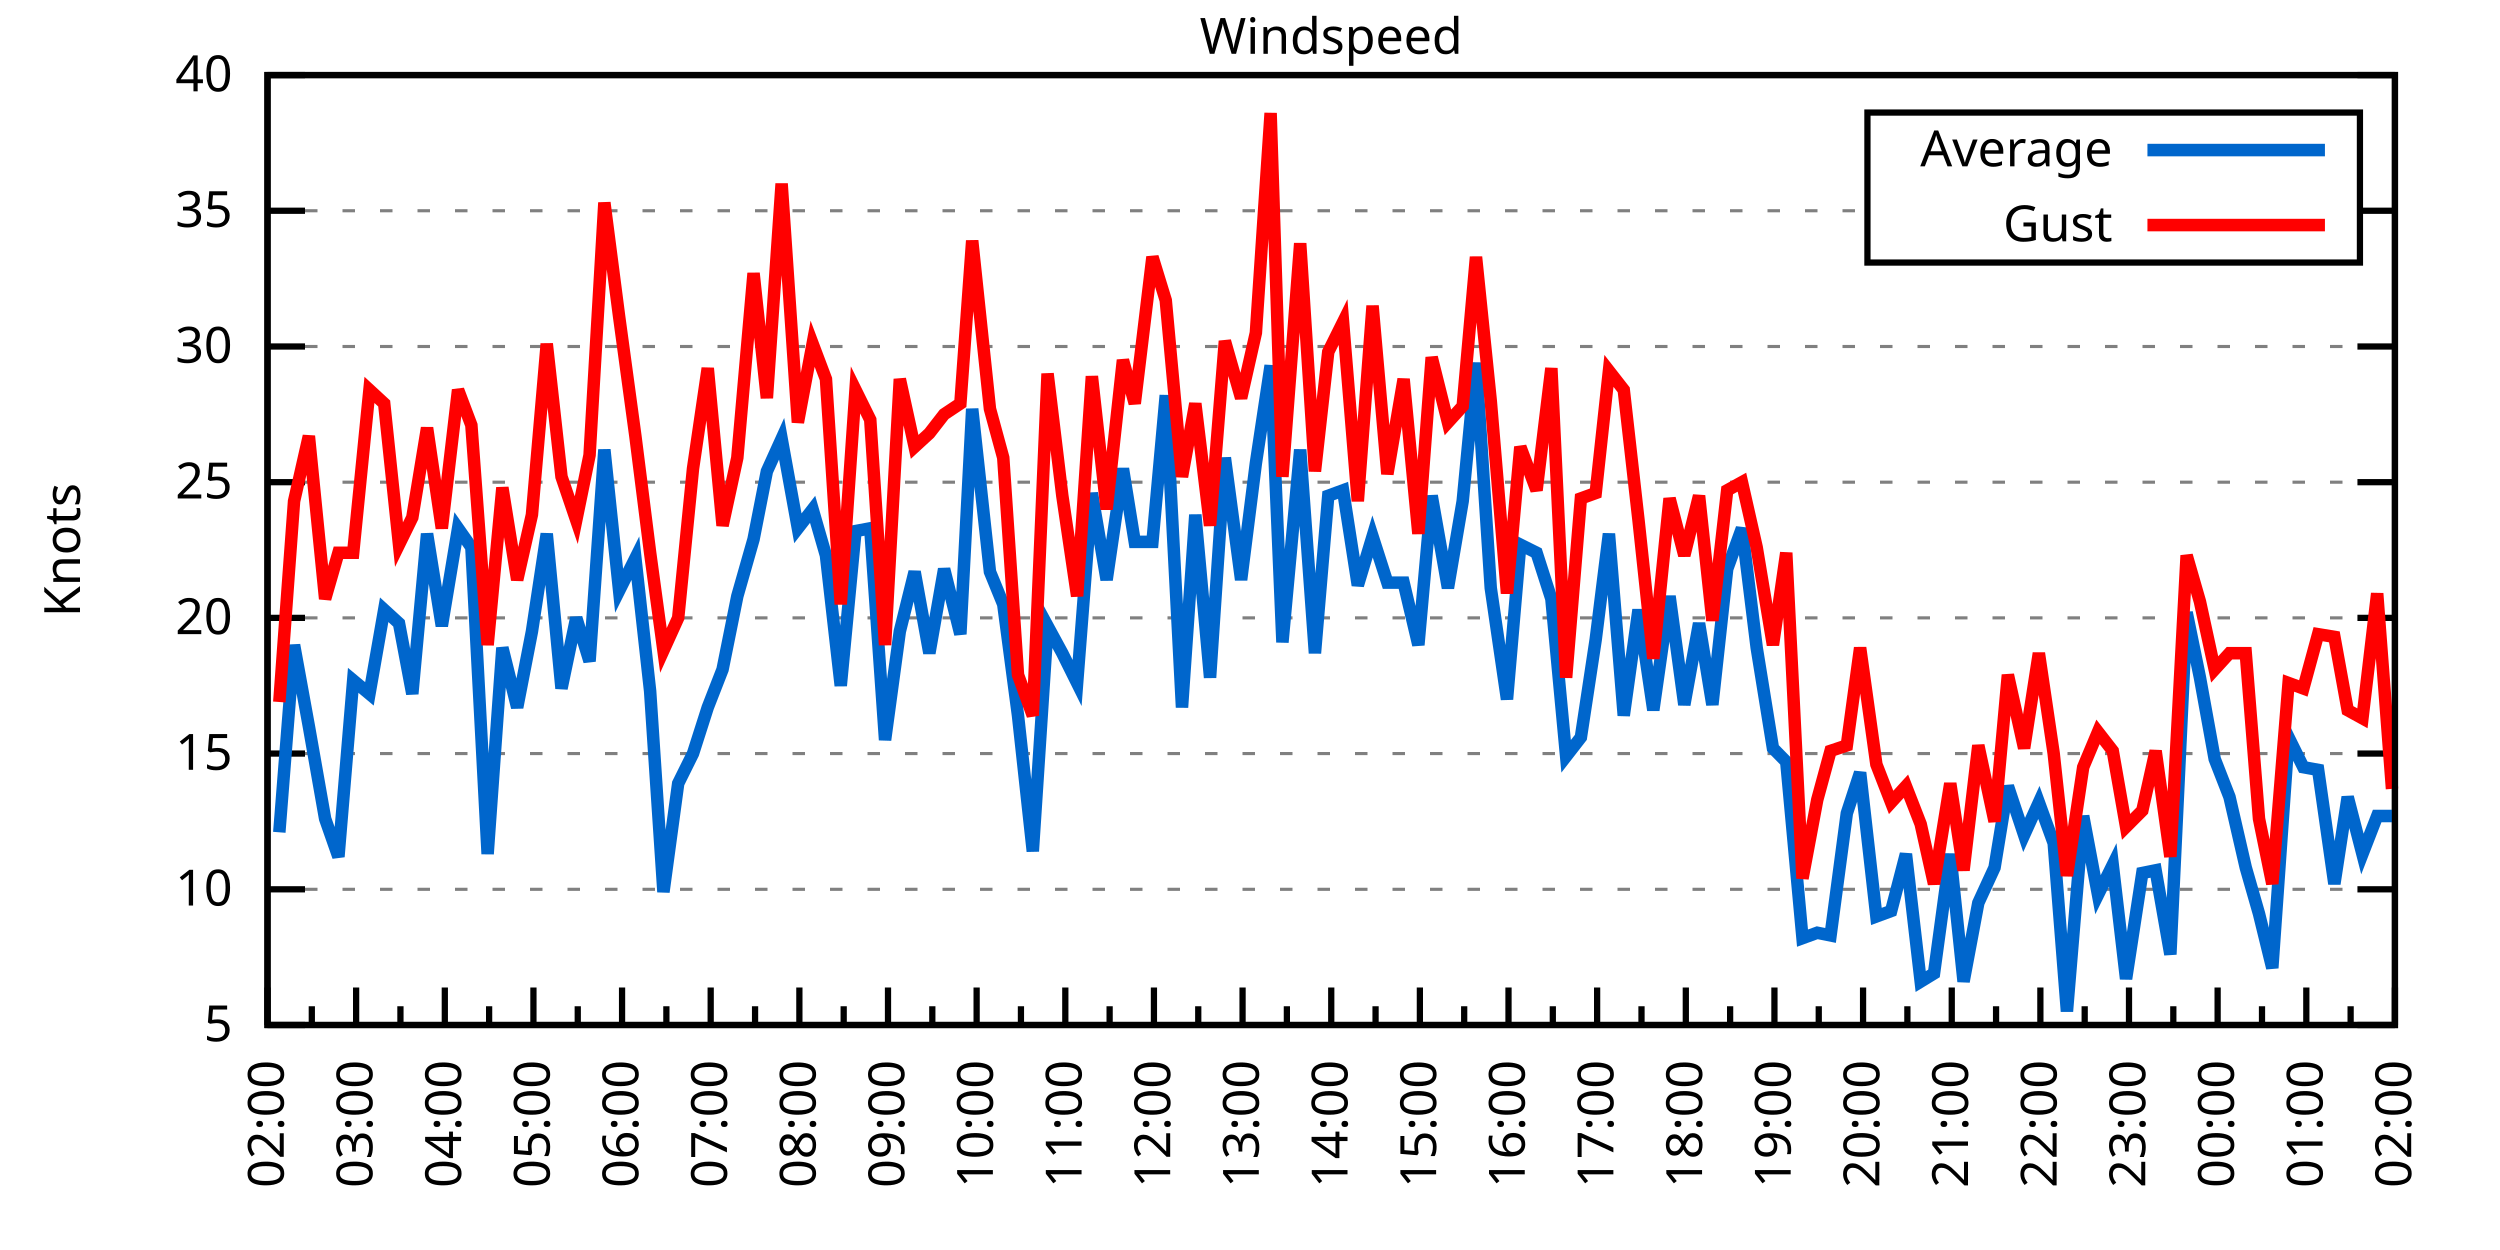
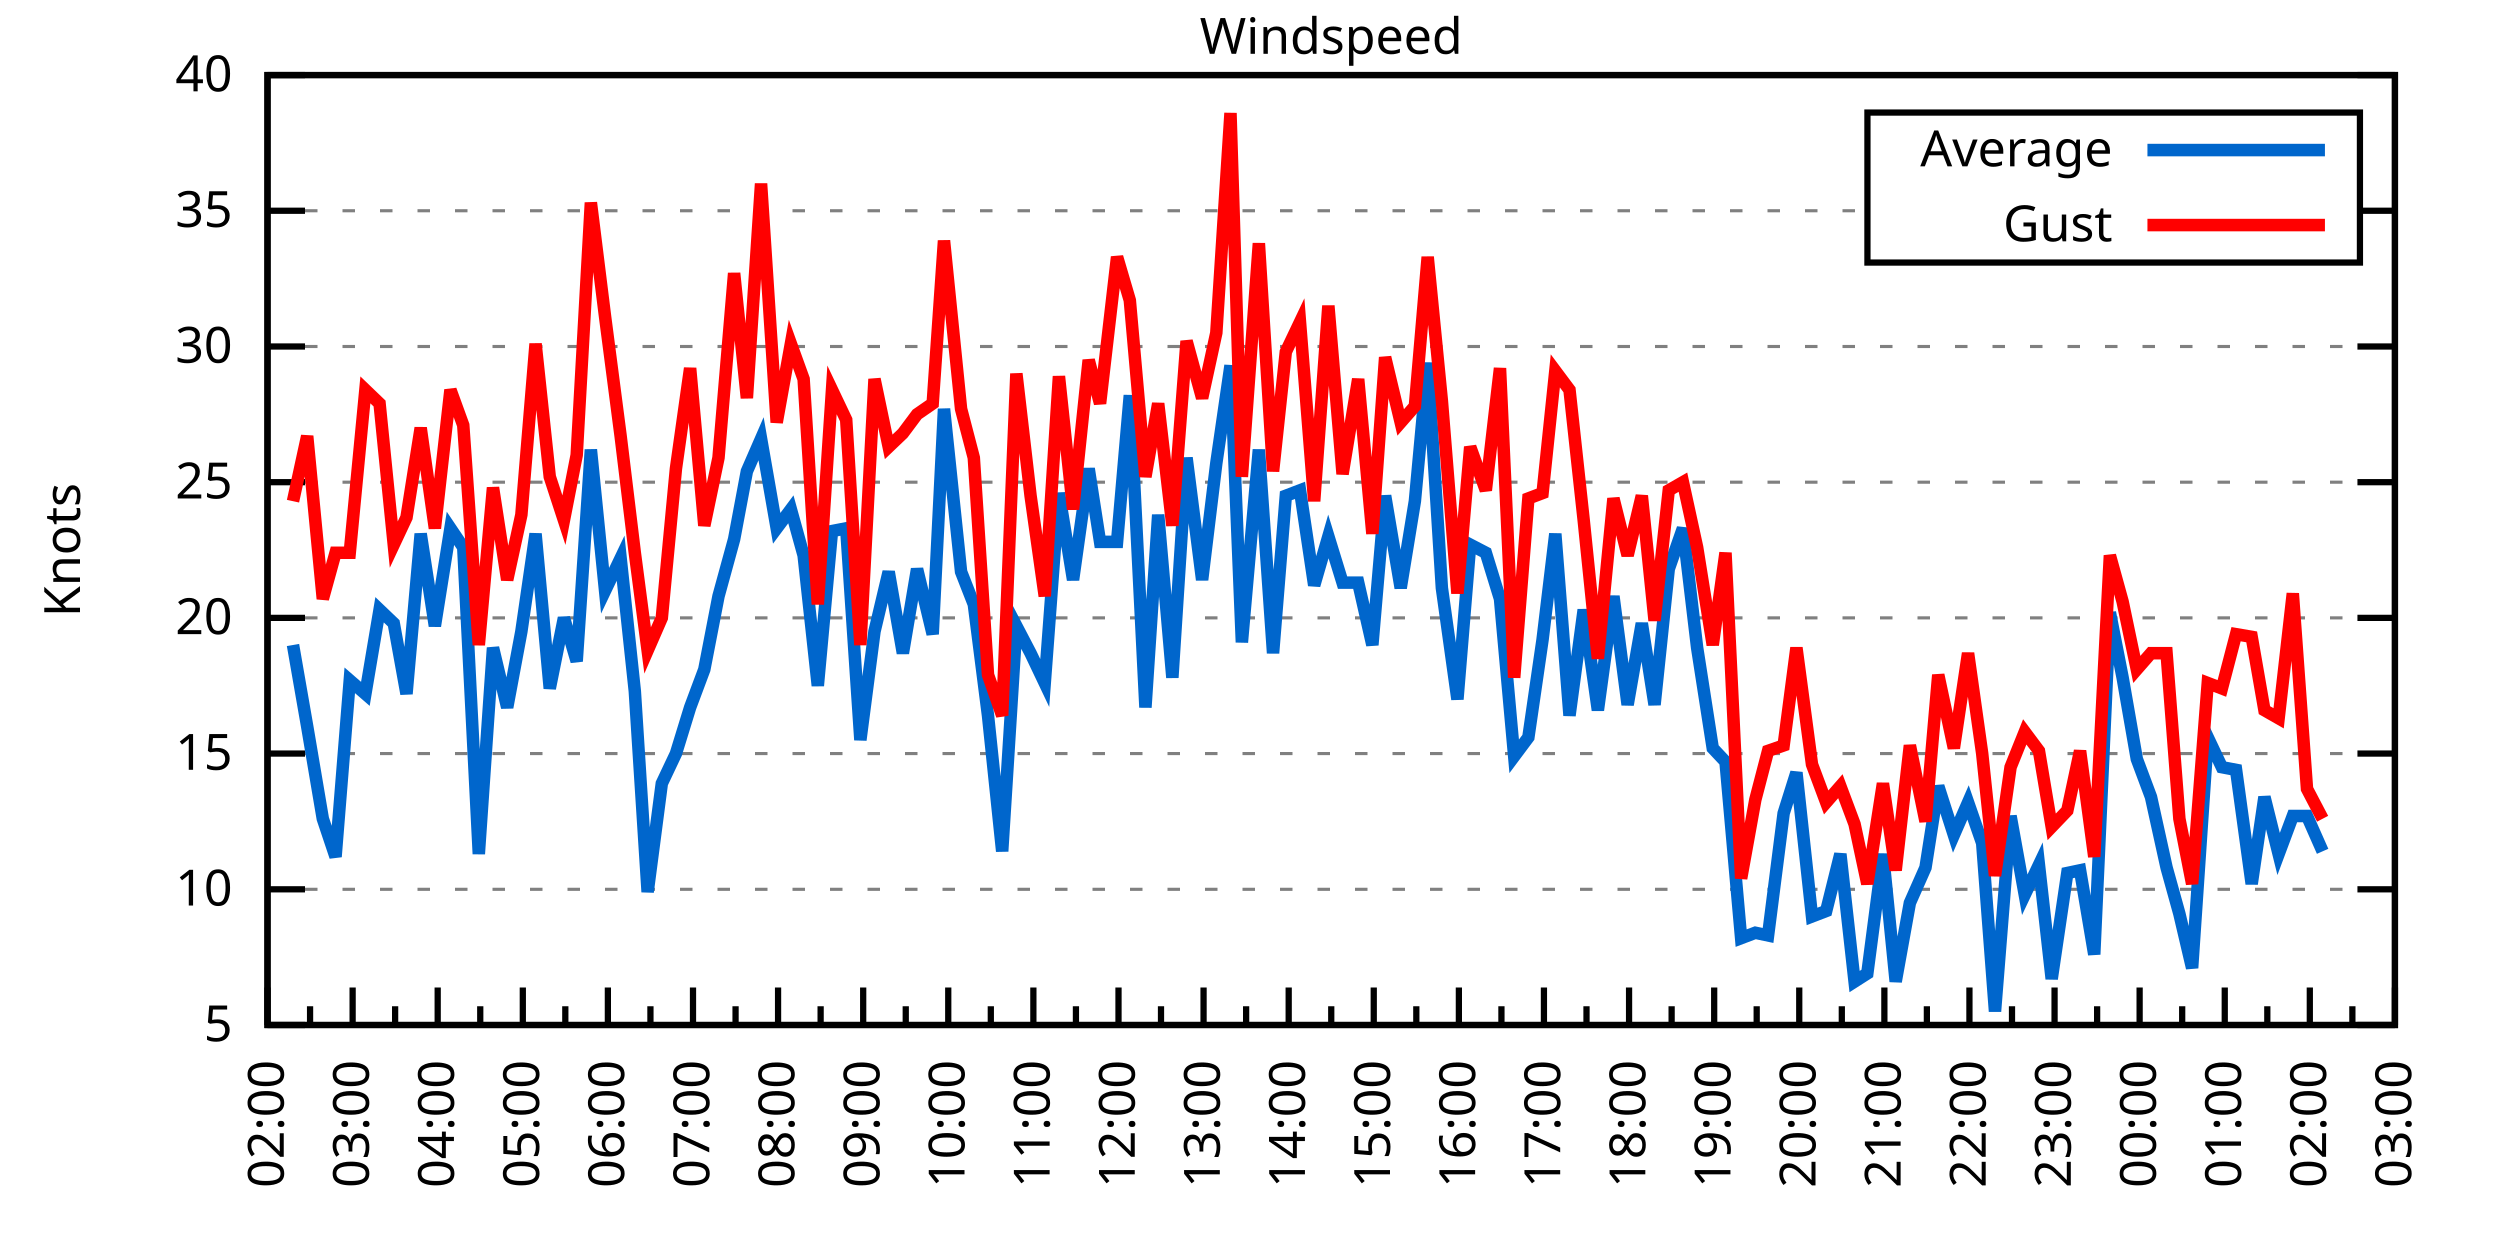
<svg xmlns="http://www.w3.org/2000/svg" xmlns:xlink="http://www.w3.org/1999/xlink" width="400" height="200" viewBox="0 0 400 200">
  <g id="gnuplot_canvas">
    <rect x="0" y="0" width="400" height="200" fill="none" />
    <defs>
      <circle id="gpDot" r="0.5" stroke-width="0.5" stroke="currentColor" />
      <path id="gpPt0" stroke-width="0.333" stroke="currentColor" d="M-1,0 h2 M0,-1 v2" />
      <path id="gpPt1" stroke-width="0.333" stroke="currentColor" d="M-1,-1 L1,1 M1,-1 L-1,1" />
      <path id="gpPt2" stroke-width="0.333" stroke="currentColor" d="M-1,0 L1,0 M0,-1 L0,1 M-1,-1 L1,1 M-1,1 L1,-1" />
      <rect id="gpPt3" stroke-width="0.333" stroke="currentColor" x="-1" y="-1" width="2" height="2" />
      <rect id="gpPt4" stroke-width="0.333" stroke="currentColor" fill="currentColor" x="-1" y="-1" width="2" height="2" />
      <circle id="gpPt5" stroke-width="0.333" stroke="currentColor" cx="0" cy="0" r="1" />
      <use xlink:href="#gpPt5" id="gpPt6" fill="currentColor" stroke="none" />
      <path id="gpPt7" stroke-width="0.333" stroke="currentColor" d="M0,-1.33 L-1.33,0.67 L1.33,0.67 z" />
      <use xlink:href="#gpPt7" id="gpPt8" fill="currentColor" stroke="none" />
      <use xlink:href="#gpPt7" id="gpPt9" stroke="currentColor" transform="rotate(180)" />
      <use xlink:href="#gpPt9" id="gpPt10" fill="currentColor" stroke="none" />
      <use xlink:href="#gpPt3" id="gpPt11" stroke="currentColor" transform="rotate(45)" />
      <use xlink:href="#gpPt11" id="gpPt12" fill="currentColor" stroke="none" />
      <path id="gpPt13" stroke-width="0.333" stroke="currentColor" d="M0,1.330 L1.265,0.411 L0.782,-1.067 L-0.782,-1.076 L-1.265,0.411 z" />
      <use xlink:href="#gpPt13" id="gpPt14" fill="currentColor" stroke="none" />
      <filter id="textbox" filterUnits="objectBoundingBox" x="0" y="0" height="1" width="1">
        <feFlood flood-color="white" flood-opacity="1" result="bgnd" />
        <feComposite in="SourceGraphic" in2="bgnd" operator="atop" />
      </filter>
      <filter id="greybox" filterUnits="objectBoundingBox" x="0" y="0" height="1" width="1">
        <feFlood flood-color="lightgrey" flood-opacity="1" result="grey" />
        <feComposite in="SourceGraphic" in2="grey" operator="atop" />
      </filter>
    </defs>
    <g fill="none" color="white" stroke="currentColor" stroke-width="1.00" stroke-linecap="butt" stroke-linejoin="miter">
</g>
    <g fill="none" color="black" stroke="currentColor" stroke-width="1.00" stroke-linecap="butt" stroke-linejoin="miter">
      <g stroke="none" shape-rendering="crispEdges">
        <polygon fill="rgb(255, 255, 255)" points="42.80,164.00 383.18,164.00 383.18,12.02 42.80,12.02 " />
      </g>
    </g>
    <g fill="none" color="black" stroke="currentColor" stroke-width="1.00" stroke-linecap="butt" stroke-linejoin="miter">
</g>
    <g fill="none" color="black" stroke="black" stroke-width="0.50" stroke-linecap="butt" stroke-linejoin="miter">
</g>
    <g fill="none" color="gray" stroke="currentColor" stroke-width="0.50" stroke-linecap="butt" stroke-linejoin="miter">
      <path stroke="gray" stroke-dasharray="2,4" class="gridline" d="M42.80,164.00 L383.19,164.00  " />
    </g>
    <g fill="none" color="gray" stroke="gray" stroke-width="1.00" stroke-linecap="butt" stroke-linejoin="miter">
</g>
    <g fill="none" color="black" stroke="currentColor" stroke-width="1.00" stroke-linecap="butt" stroke-linejoin="miter">
      <path stroke="black" d="M42.80,164.00 L48.80,164.00 M383.19,164.00 L377.19,164.00  " />
      <g transform="translate(37.20,166.60)" stroke="none" fill="black" font-family="Sans" font-size="8.00" text-anchor="end">
        <text>
          <tspan font-family="Sans"> 5</tspan>
        </text>
      </g>
    </g>
    <g fill="none" color="black" stroke="currentColor" stroke-width="1.00" stroke-linecap="butt" stroke-linejoin="miter">
</g>
    <g fill="none" color="black" stroke="black" stroke-width="0.50" stroke-linecap="butt" stroke-linejoin="miter">
</g>
    <g fill="none" color="gray" stroke="currentColor" stroke-width="0.50" stroke-linecap="butt" stroke-linejoin="miter">
      <path stroke="gray" stroke-dasharray="2,4" class="gridline" d="M42.80,142.29 L383.19,142.29  " />
    </g>
    <g fill="none" color="gray" stroke="gray" stroke-width="1.00" stroke-linecap="butt" stroke-linejoin="miter">
</g>
    <g fill="none" color="black" stroke="currentColor" stroke-width="1.00" stroke-linecap="butt" stroke-linejoin="miter">
      <path stroke="black" d="M42.80,142.29 L48.80,142.29 M383.19,142.29 L377.19,142.29  " />
      <g transform="translate(37.20,144.89)" stroke="none" fill="black" font-family="Sans" font-size="8.00" text-anchor="end">
        <text>
          <tspan font-family="Sans"> 10</tspan>
        </text>
      </g>
    </g>
    <g fill="none" color="black" stroke="currentColor" stroke-width="1.00" stroke-linecap="butt" stroke-linejoin="miter">
</g>
    <g fill="none" color="black" stroke="black" stroke-width="0.50" stroke-linecap="butt" stroke-linejoin="miter">
</g>
    <g fill="none" color="gray" stroke="currentColor" stroke-width="0.50" stroke-linecap="butt" stroke-linejoin="miter">
      <path stroke="gray" stroke-dasharray="2,4" class="gridline" d="M42.80,120.57 L383.19,120.57  " />
    </g>
    <g fill="none" color="gray" stroke="gray" stroke-width="1.00" stroke-linecap="butt" stroke-linejoin="miter">
</g>
    <g fill="none" color="black" stroke="currentColor" stroke-width="1.00" stroke-linecap="butt" stroke-linejoin="miter">
      <path stroke="black" d="M42.80,120.57 L48.80,120.57 M383.19,120.57 L377.19,120.57  " />
      <g transform="translate(37.20,123.17)" stroke="none" fill="black" font-family="Sans" font-size="8.00" text-anchor="end">
        <text>
          <tspan font-family="Sans"> 15</tspan>
        </text>
      </g>
    </g>
    <g fill="none" color="black" stroke="currentColor" stroke-width="1.00" stroke-linecap="butt" stroke-linejoin="miter">
</g>
    <g fill="none" color="black" stroke="black" stroke-width="0.50" stroke-linecap="butt" stroke-linejoin="miter">
</g>
    <g fill="none" color="gray" stroke="currentColor" stroke-width="0.50" stroke-linecap="butt" stroke-linejoin="miter">
      <path stroke="gray" stroke-dasharray="2,4" class="gridline" d="M42.80,98.86 L383.19,98.86  " />
    </g>
    <g fill="none" color="gray" stroke="gray" stroke-width="1.00" stroke-linecap="butt" stroke-linejoin="miter">
</g>
    <g fill="none" color="black" stroke="currentColor" stroke-width="1.00" stroke-linecap="butt" stroke-linejoin="miter">
      <path stroke="black" d="M42.80,98.86 L48.80,98.86 M383.19,98.86 L377.19,98.86  " />
      <g transform="translate(37.20,101.46)" stroke="none" fill="black" font-family="Sans" font-size="8.00" text-anchor="end">
        <text>
          <tspan font-family="Sans"> 20</tspan>
        </text>
      </g>
    </g>
    <g fill="none" color="black" stroke="currentColor" stroke-width="1.00" stroke-linecap="butt" stroke-linejoin="miter">
</g>
    <g fill="none" color="black" stroke="black" stroke-width="0.50" stroke-linecap="butt" stroke-linejoin="miter">
</g>
    <g fill="none" color="gray" stroke="currentColor" stroke-width="0.50" stroke-linecap="butt" stroke-linejoin="miter">
      <path stroke="gray" stroke-dasharray="2,4" class="gridline" d="M42.80,77.15 L383.19,77.15  " />
    </g>
    <g fill="none" color="gray" stroke="gray" stroke-width="1.00" stroke-linecap="butt" stroke-linejoin="miter">
</g>
    <g fill="none" color="black" stroke="currentColor" stroke-width="1.00" stroke-linecap="butt" stroke-linejoin="miter">
      <path stroke="black" d="M42.80,77.15 L48.80,77.15 M383.19,77.15 L377.19,77.15  " />
      <g transform="translate(37.20,79.75)" stroke="none" fill="black" font-family="Sans" font-size="8.00" text-anchor="end">
        <text>
          <tspan font-family="Sans"> 25</tspan>
        </text>
      </g>
    </g>
    <g fill="none" color="black" stroke="currentColor" stroke-width="1.00" stroke-linecap="butt" stroke-linejoin="miter">
</g>
    <g fill="none" color="black" stroke="black" stroke-width="0.50" stroke-linecap="butt" stroke-linejoin="miter">
</g>
    <g fill="none" color="gray" stroke="currentColor" stroke-width="0.50" stroke-linecap="butt" stroke-linejoin="miter">
      <path stroke="gray" stroke-dasharray="2,4" class="gridline" d="M42.80,55.44 L383.19,55.44  " />
    </g>
    <g fill="none" color="gray" stroke="gray" stroke-width="1.00" stroke-linecap="butt" stroke-linejoin="miter">
</g>
    <g fill="none" color="black" stroke="currentColor" stroke-width="1.00" stroke-linecap="butt" stroke-linejoin="miter">
      <path stroke="black" d="M42.80,55.44 L48.80,55.44 M383.19,55.44 L377.19,55.44  " />
      <g transform="translate(37.20,58.04)" stroke="none" fill="black" font-family="Sans" font-size="8.00" text-anchor="end">
        <text>
          <tspan font-family="Sans"> 30</tspan>
        </text>
      </g>
    </g>
    <g fill="none" color="black" stroke="currentColor" stroke-width="1.00" stroke-linecap="butt" stroke-linejoin="miter">
</g>
    <g fill="none" color="black" stroke="black" stroke-width="0.50" stroke-linecap="butt" stroke-linejoin="miter">
</g>
    <g fill="none" color="gray" stroke="currentColor" stroke-width="0.50" stroke-linecap="butt" stroke-linejoin="miter">
      <path stroke="gray" stroke-dasharray="2,4" class="gridline" d="M42.80,33.72 L298.79,33.72 M377.59,33.72 L383.19,33.72  " />
    </g>
    <g fill="none" color="gray" stroke="gray" stroke-width="1.00" stroke-linecap="butt" stroke-linejoin="miter">
</g>
    <g fill="none" color="black" stroke="currentColor" stroke-width="1.00" stroke-linecap="butt" stroke-linejoin="miter">
      <path stroke="black" d="M42.80,33.72 L48.80,33.72 M383.19,33.72 L377.19,33.72  " />
      <g transform="translate(37.20,36.32)" stroke="none" fill="black" font-family="Sans" font-size="8.00" text-anchor="end">
        <text>
          <tspan font-family="Sans"> 35</tspan>
        </text>
      </g>
    </g>
    <g fill="none" color="black" stroke="currentColor" stroke-width="1.00" stroke-linecap="butt" stroke-linejoin="miter">
</g>
    <g fill="none" color="black" stroke="black" stroke-width="0.50" stroke-linecap="butt" stroke-linejoin="miter">
</g>
    <g fill="none" color="gray" stroke="currentColor" stroke-width="0.50" stroke-linecap="butt" stroke-linejoin="miter">
      <path stroke="gray" stroke-dasharray="2,4" class="gridline" d="M42.80,12.01 L383.19,12.01  " />
    </g>
    <g fill="none" color="gray" stroke="gray" stroke-width="1.00" stroke-linecap="butt" stroke-linejoin="miter">
</g>
    <g fill="none" color="black" stroke="currentColor" stroke-width="1.00" stroke-linecap="butt" stroke-linejoin="miter">
      <path stroke="black" d="M42.80,12.01 L48.80,12.01 M383.19,12.01 L377.19,12.01  " />
      <g transform="translate(37.20,14.61)" stroke="none" fill="black" font-family="Sans" font-size="8.00" text-anchor="end">
        <text>
          <tspan font-family="Sans"> 40</tspan>
        </text>
      </g>
    </g>
    <g fill="none" color="black" stroke="currentColor" stroke-width="1.00" stroke-linecap="butt" stroke-linejoin="miter">
      <path stroke="black" d="M42.80,164.00 L42.80,158.00  " />
      <g transform="translate(45.40,169.60) rotate(270)" stroke="none" fill="black" font-family="Sans" font-size="8.00" text-anchor="end">
        <text>
          <tspan font-family="Sans">02:00</tspan>
        </text>
      </g>
    </g>
    <g fill="none" color="black" stroke="currentColor" stroke-width="1.00" stroke-linecap="butt" stroke-linejoin="miter">
-       <path stroke="black" d="M49.89,164.00 L49.89,161.00 M56.98,164.00 L56.98,158.00  " />
-       <g transform="translate(59.58,169.60) rotate(270)" stroke="none" fill="black" font-family="Sans" font-size="8.00" text-anchor="end">
+       <path stroke="black" d="M49.61,164.00 L49.61,161.00 M56.42,164.00 L56.42,158.00  " />
+       <g transform="translate(59.02,169.60) rotate(270)" stroke="none" fill="black" font-family="Sans" font-size="8.00" text-anchor="end">
        <text>
          <tspan font-family="Sans">03:00</tspan>
        </text>
      </g>
    </g>
    <g fill="none" color="black" stroke="currentColor" stroke-width="1.00" stroke-linecap="butt" stroke-linejoin="miter">
-       <path stroke="black" d="M64.07,164.00 L64.07,161.00 M71.17,164.00 L71.17,158.00  " />
-       <g transform="translate(73.77,169.60) rotate(270)" stroke="none" fill="black" font-family="Sans" font-size="8.00" text-anchor="end">
+       <path stroke="black" d="M63.22,164.00 L63.22,161.00 M70.03,164.00 L70.03,158.00  " />
+       <g transform="translate(72.63,169.60) rotate(270)" stroke="none" fill="black" font-family="Sans" font-size="8.00" text-anchor="end">
        <text>
          <tspan font-family="Sans">04:00</tspan>
        </text>
      </g>
    </g>
    <g fill="none" color="black" stroke="currentColor" stroke-width="1.00" stroke-linecap="butt" stroke-linejoin="miter">
-       <path stroke="black" d="M78.26,164.00 L78.26,161.00 M85.35,164.00 L85.35,158.00  " />
-       <g transform="translate(87.95,169.60) rotate(270)" stroke="none" fill="black" font-family="Sans" font-size="8.00" text-anchor="end">
+       <path stroke="black" d="M76.84,164.00 L76.84,161.00 M83.65,164.00 L83.65,158.00  " />
+       <g transform="translate(86.25,169.60) rotate(270)" stroke="none" fill="black" font-family="Sans" font-size="8.00" text-anchor="end">
        <text>
          <tspan font-family="Sans">05:00</tspan>
        </text>
      </g>
    </g>
    <g fill="none" color="black" stroke="currentColor" stroke-width="1.00" stroke-linecap="butt" stroke-linejoin="miter">
-       <path stroke="black" d="M92.44,164.00 L92.44,161.00 M99.53,164.00 L99.53,158.00  " />
-       <g transform="translate(102.13,169.60) rotate(270)" stroke="none" fill="black" font-family="Sans" font-size="8.00" text-anchor="end">
+       <path stroke="black" d="M90.45,164.00 L90.45,161.00 M97.26,164.00 L97.26,158.00  " />
+       <g transform="translate(99.86,169.60) rotate(270)" stroke="none" fill="black" font-family="Sans" font-size="8.00" text-anchor="end">
        <text>
          <tspan font-family="Sans">06:00</tspan>
        </text>
      </g>
    </g>
    <g fill="none" color="black" stroke="currentColor" stroke-width="1.00" stroke-linecap="butt" stroke-linejoin="miter">
-       <path stroke="black" d="M106.62,164.00 L106.62,161.00 M113.71,164.00 L113.71,158.00  " />
-       <g transform="translate(116.31,169.60) rotate(270)" stroke="none" fill="black" font-family="Sans" font-size="8.00" text-anchor="end">
+       <path stroke="black" d="M104.07,164.00 L104.07,161.00 M110.88,164.00 L110.88,158.00  " />
+       <g transform="translate(113.48,169.60) rotate(270)" stroke="none" fill="black" font-family="Sans" font-size="8.00" text-anchor="end">
        <text>
          <tspan font-family="Sans">07:00</tspan>
        </text>
      </g>
    </g>
    <g fill="none" color="black" stroke="currentColor" stroke-width="1.00" stroke-linecap="butt" stroke-linejoin="miter">
-       <path stroke="black" d="M120.81,164.00 L120.81,161.00 M127.90,164.00 L127.90,158.00  " />
-       <g transform="translate(130.50,169.60) rotate(270)" stroke="none" fill="black" font-family="Sans" font-size="8.00" text-anchor="end">
+       <path stroke="black" d="M117.69,164.00 L117.69,161.00 M124.49,164.00 L124.49,158.00  " />
+       <g transform="translate(127.09,169.60) rotate(270)" stroke="none" fill="black" font-family="Sans" font-size="8.00" text-anchor="end">
        <text>
          <tspan font-family="Sans">08:00</tspan>
        </text>
      </g>
    </g>
    <g fill="none" color="black" stroke="currentColor" stroke-width="1.00" stroke-linecap="butt" stroke-linejoin="miter">
-       <path stroke="black" d="M134.99,164.00 L134.99,161.00 M142.08,164.00 L142.08,158.00  " />
-       <g transform="translate(144.68,169.60) rotate(270)" stroke="none" fill="black" font-family="Sans" font-size="8.00" text-anchor="end">
+       <path stroke="black" d="M131.30,164.00 L131.30,161.00 M138.11,164.00 L138.11,158.00  " />
+       <g transform="translate(140.71,169.60) rotate(270)" stroke="none" fill="black" font-family="Sans" font-size="8.00" text-anchor="end">
        <text>
          <tspan font-family="Sans">09:00</tspan>
        </text>
      </g>
    </g>
    <g fill="none" color="black" stroke="currentColor" stroke-width="1.00" stroke-linecap="butt" stroke-linejoin="miter">
-       <path stroke="black" d="M149.17,164.00 L149.17,161.00 M156.26,164.00 L156.26,158.00  " />
-       <g transform="translate(158.86,169.60) rotate(270)" stroke="none" fill="black" font-family="Sans" font-size="8.00" text-anchor="end">
+       <path stroke="black" d="M144.92,164.00 L144.92,161.00 M151.72,164.00 L151.72,158.00  " />
+       <g transform="translate(154.32,169.60) rotate(270)" stroke="none" fill="black" font-family="Sans" font-size="8.00" text-anchor="end">
        <text>
          <tspan font-family="Sans">10:00</tspan>
        </text>
      </g>
    </g>
    <g fill="none" color="black" stroke="currentColor" stroke-width="1.00" stroke-linecap="butt" stroke-linejoin="miter">
-       <path stroke="black" d="M163.35,164.00 L163.35,161.00 M170.45,164.00 L170.45,158.00  " />
-       <g transform="translate(173.05,169.60) rotate(270)" stroke="none" fill="black" font-family="Sans" font-size="8.00" text-anchor="end">
+       <path stroke="black" d="M158.53,164.00 L158.53,161.00 M165.34,164.00 L165.34,158.00  " />
+       <g transform="translate(167.94,169.60) rotate(270)" stroke="none" fill="black" font-family="Sans" font-size="8.00" text-anchor="end">
        <text>
          <tspan font-family="Sans">11:00</tspan>
        </text>
      </g>
    </g>
    <g fill="none" color="black" stroke="currentColor" stroke-width="1.00" stroke-linecap="butt" stroke-linejoin="miter">
-       <path stroke="black" d="M177.54,164.00 L177.54,161.00 M184.63,164.00 L184.63,158.00  " />
-       <g transform="translate(187.23,169.60) rotate(270)" stroke="none" fill="black" font-family="Sans" font-size="8.00" text-anchor="end">
+       <path stroke="black" d="M172.15,164.00 L172.15,161.00 M178.96,164.00 L178.96,158.00  " />
+       <g transform="translate(181.56,169.60) rotate(270)" stroke="none" fill="black" font-family="Sans" font-size="8.00" text-anchor="end">
        <text>
          <tspan font-family="Sans">12:00</tspan>
        </text>
      </g>
    </g>
    <g fill="none" color="black" stroke="currentColor" stroke-width="1.00" stroke-linecap="butt" stroke-linejoin="miter">
-       <path stroke="black" d="M191.72,164.00 L191.72,161.00 M198.81,164.00 L198.81,158.00  " />
-       <g transform="translate(201.41,169.60) rotate(270)" stroke="none" fill="black" font-family="Sans" font-size="8.00" text-anchor="end">
+       <path stroke="black" d="M185.76,164.00 L185.76,161.00 M192.57,164.00 L192.57,158.00  " />
+       <g transform="translate(195.17,169.60) rotate(270)" stroke="none" fill="black" font-family="Sans" font-size="8.00" text-anchor="end">
        <text>
          <tspan font-family="Sans">13:00</tspan>
        </text>
      </g>
    </g>
    <g fill="none" color="black" stroke="currentColor" stroke-width="1.00" stroke-linecap="butt" stroke-linejoin="miter">
-       <path stroke="black" d="M205.90,164.00 L205.90,161.00 M213.00,164.00 L213.00,158.00  " />
-       <g transform="translate(215.60,169.60) rotate(270)" stroke="none" fill="black" font-family="Sans" font-size="8.00" text-anchor="end">
+       <path stroke="black" d="M199.38,164.00 L199.38,161.00 M206.19,164.00 L206.19,158.00  " />
+       <g transform="translate(208.79,169.60) rotate(270)" stroke="none" fill="black" font-family="Sans" font-size="8.00" text-anchor="end">
        <text>
          <tspan font-family="Sans">14:00</tspan>
        </text>
      </g>
    </g>
    <g fill="none" color="black" stroke="currentColor" stroke-width="1.00" stroke-linecap="butt" stroke-linejoin="miter">
-       <path stroke="black" d="M220.09,164.00 L220.09,161.00 M227.18,164.00 L227.18,158.00  " />
-       <g transform="translate(229.78,169.60) rotate(270)" stroke="none" fill="black" font-family="Sans" font-size="8.00" text-anchor="end">
+       <path stroke="black" d="M213.00,164.00 L213.00,161.00 M219.80,164.00 L219.80,158.00  " />
+       <g transform="translate(222.40,169.60) rotate(270)" stroke="none" fill="black" font-family="Sans" font-size="8.00" text-anchor="end">
        <text>
          <tspan font-family="Sans">15:00</tspan>
        </text>
      </g>
    </g>
    <g fill="none" color="black" stroke="currentColor" stroke-width="1.00" stroke-linecap="butt" stroke-linejoin="miter">
-       <path stroke="black" d="M234.27,164.00 L234.27,161.00 M241.36,164.00 L241.36,158.00  " />
-       <g transform="translate(243.96,169.60) rotate(270)" stroke="none" fill="black" font-family="Sans" font-size="8.00" text-anchor="end">
+       <path stroke="black" d="M226.61,164.00 L226.61,161.00 M233.42,164.00 L233.42,158.00  " />
+       <g transform="translate(236.02,169.60) rotate(270)" stroke="none" fill="black" font-family="Sans" font-size="8.00" text-anchor="end">
        <text>
          <tspan font-family="Sans">16:00</tspan>
        </text>
      </g>
    </g>
    <g fill="none" color="black" stroke="currentColor" stroke-width="1.00" stroke-linecap="butt" stroke-linejoin="miter">
-       <path stroke="black" d="M248.45,164.00 L248.45,161.00 M255.54,164.00 L255.54,158.00  " />
-       <g transform="translate(258.14,169.60) rotate(270)" stroke="none" fill="black" font-family="Sans" font-size="8.00" text-anchor="end">
+       <path stroke="black" d="M240.23,164.00 L240.23,161.00 M247.03,164.00 L247.03,158.00  " />
+       <g transform="translate(249.63,169.60) rotate(270)" stroke="none" fill="black" font-family="Sans" font-size="8.00" text-anchor="end">
        <text>
          <tspan font-family="Sans">17:00</tspan>
        </text>
      </g>
    </g>
    <g fill="none" color="black" stroke="currentColor" stroke-width="1.00" stroke-linecap="butt" stroke-linejoin="miter">
-       <path stroke="black" d="M262.64,164.00 L262.64,161.00 M269.73,164.00 L269.73,158.00  " />
-       <g transform="translate(272.33,169.60) rotate(270)" stroke="none" fill="black" font-family="Sans" font-size="8.00" text-anchor="end">
+       <path stroke="black" d="M253.84,164.00 L253.84,161.00 M260.65,164.00 L260.65,158.00  " />
+       <g transform="translate(263.25,169.60) rotate(270)" stroke="none" fill="black" font-family="Sans" font-size="8.00" text-anchor="end">
        <text>
          <tspan font-family="Sans">18:00</tspan>
        </text>
      </g>
    </g>
    <g fill="none" color="black" stroke="currentColor" stroke-width="1.00" stroke-linecap="butt" stroke-linejoin="miter">
-       <path stroke="black" d="M276.82,164.00 L276.82,161.00 M283.91,164.00 L283.91,158.00  " />
-       <g transform="translate(286.51,169.60) rotate(270)" stroke="none" fill="black" font-family="Sans" font-size="8.00" text-anchor="end">
+       <path stroke="black" d="M267.46,164.00 L267.46,161.00 M274.27,164.00 L274.27,158.00  " />
+       <g transform="translate(276.87,169.60) rotate(270)" stroke="none" fill="black" font-family="Sans" font-size="8.00" text-anchor="end">
        <text>
          <tspan font-family="Sans">19:00</tspan>
        </text>
      </g>
    </g>
    <g fill="none" color="black" stroke="currentColor" stroke-width="1.00" stroke-linecap="butt" stroke-linejoin="miter">
-       <path stroke="black" d="M291.00,164.00 L291.00,161.00 M298.09,164.00 L298.09,158.00  " />
-       <g transform="translate(300.69,169.60) rotate(270)" stroke="none" fill="black" font-family="Sans" font-size="8.00" text-anchor="end">
+       <path stroke="black" d="M281.07,164.00 L281.07,161.00 M287.88,164.00 L287.88,158.00  " />
+       <g transform="translate(290.48,169.60) rotate(270)" stroke="none" fill="black" font-family="Sans" font-size="8.00" text-anchor="end">
        <text>
          <tspan font-family="Sans">20:00</tspan>
        </text>
      </g>
    </g>
    <g fill="none" color="black" stroke="currentColor" stroke-width="1.00" stroke-linecap="butt" stroke-linejoin="miter">
-       <path stroke="black" d="M305.18,164.00 L305.18,161.00 M312.28,164.00 L312.28,158.00  " />
-       <g transform="translate(314.88,169.60) rotate(270)" stroke="none" fill="black" font-family="Sans" font-size="8.00" text-anchor="end">
+       <path stroke="black" d="M294.69,164.00 L294.69,161.00 M301.50,164.00 L301.50,158.00  " />
+       <g transform="translate(304.10,169.60) rotate(270)" stroke="none" fill="black" font-family="Sans" font-size="8.00" text-anchor="end">
        <text>
          <tspan font-family="Sans">21:00</tspan>
        </text>
      </g>
    </g>
    <g fill="none" color="black" stroke="currentColor" stroke-width="1.00" stroke-linecap="butt" stroke-linejoin="miter">
-       <path stroke="black" d="M319.37,164.00 L319.37,161.00 M326.46,164.00 L326.46,158.00  " />
-       <g transform="translate(329.06,169.60) rotate(270)" stroke="none" fill="black" font-family="Sans" font-size="8.00" text-anchor="end">
+       <path stroke="black" d="M308.30,164.00 L308.30,161.00 M315.11,164.00 L315.11,158.00  " />
+       <g transform="translate(317.71,169.60) rotate(270)" stroke="none" fill="black" font-family="Sans" font-size="8.00" text-anchor="end">
        <text>
          <tspan font-family="Sans">22:00</tspan>
        </text>
      </g>
    </g>
    <g fill="none" color="black" stroke="currentColor" stroke-width="1.00" stroke-linecap="butt" stroke-linejoin="miter">
-       <path stroke="black" d="M333.55,164.00 L333.55,161.00 M340.64,164.00 L340.64,158.00  " />
-       <g transform="translate(343.24,169.60) rotate(270)" stroke="none" fill="black" font-family="Sans" font-size="8.00" text-anchor="end">
+       <path stroke="black" d="M321.92,164.00 L321.92,161.00 M328.73,164.00 L328.73,158.00  " />
+       <g transform="translate(331.33,169.60) rotate(270)" stroke="none" fill="black" font-family="Sans" font-size="8.00" text-anchor="end">
        <text>
          <tspan font-family="Sans">23:00</tspan>
        </text>
      </g>
    </g>
    <g fill="none" color="black" stroke="currentColor" stroke-width="1.00" stroke-linecap="butt" stroke-linejoin="miter">
-       <path stroke="black" d="M347.73,164.00 L347.73,161.00 M354.82,164.00 L354.82,158.00  " />
-       <g transform="translate(357.42,169.60) rotate(270)" stroke="none" fill="black" font-family="Sans" font-size="8.00" text-anchor="end">
+       <path stroke="black" d="M335.54,164.00 L335.54,161.00 M342.34,164.00 L342.34,158.00  " />
+       <g transform="translate(344.94,169.60) rotate(270)" stroke="none" fill="black" font-family="Sans" font-size="8.00" text-anchor="end">
        <text>
          <tspan font-family="Sans">00:00</tspan>
        </text>
      </g>
    </g>
    <g fill="none" color="black" stroke="currentColor" stroke-width="1.00" stroke-linecap="butt" stroke-linejoin="miter">
-       <path stroke="black" d="M361.92,164.00 L361.92,161.00 M369.01,164.00 L369.01,158.00  " />
-       <g transform="translate(371.61,169.60) rotate(270)" stroke="none" fill="black" font-family="Sans" font-size="8.00" text-anchor="end">
+       <path stroke="black" d="M349.15,164.00 L349.15,161.00 M355.96,164.00 L355.96,158.00  " />
+       <g transform="translate(358.56,169.60) rotate(270)" stroke="none" fill="black" font-family="Sans" font-size="8.00" text-anchor="end">
        <text>
          <tspan font-family="Sans">01:00</tspan>
        </text>
      </g>
    </g>
    <g fill="none" color="black" stroke="currentColor" stroke-width="1.00" stroke-linecap="butt" stroke-linejoin="miter">
-       <path stroke="black" d="M376.10,164.00 L376.10,161.00 M383.19,164.00 L383.19,158.00  " />
+       <path stroke="black" d="M362.77,164.00 L362.77,161.00 M369.57,164.00 L369.57,158.00  " />
+       <g transform="translate(372.17,169.60) rotate(270)" stroke="none" fill="black" font-family="Sans" font-size="8.00" text-anchor="end">
+         <text>
+           <tspan font-family="Sans">02:00</tspan>
+         </text>
+       </g>
+     </g>
+     <g fill="none" color="black" stroke="currentColor" stroke-width="1.00" stroke-linecap="butt" stroke-linejoin="miter">
+       <path stroke="black" d="M376.38,164.00 L376.38,161.00 M383.19,164.00 L383.19,158.00  " />
      <g transform="translate(385.79,169.60) rotate(270)" stroke="none" fill="black" font-family="Sans" font-size="8.00" text-anchor="end">
        <text>
-           <tspan font-family="Sans">02:00</tspan>
+           <tspan font-family="Sans">03:00</tspan>
        </text>
      </g>
    </g>
    <g fill="none" color="black" stroke="currentColor" stroke-width="1.00" stroke-linecap="butt" stroke-linejoin="miter">
</g>
    <g fill="none" color="black" stroke="currentColor" stroke-width="1.00" stroke-linecap="butt" stroke-linejoin="miter">
      <path stroke="black" d="M42.80,12.01 L42.80,164.00 L383.19,164.00 L383.19,12.01 L42.80,12.01 Z  " />
    </g>
    <g fill="none" color="black" stroke="currentColor" stroke-width="1.00" stroke-linecap="butt" stroke-linejoin="miter">
      <g transform="translate(12.80,88.01) rotate(270)" stroke="none" fill="black" font-family="Sans" font-size="8.00" text-anchor="middle">
        <text>
          <tspan font-family="Sans">Knots</tspan>
        </text>
      </g>
    </g>
    <g fill="none" color="black" stroke="currentColor" stroke-width="1.00" stroke-linecap="butt" stroke-linejoin="miter">
</g>
    <g fill="none" color="black" stroke="currentColor" stroke-width="1.00" stroke-linecap="butt" stroke-linejoin="miter">
      <path stroke="black" d="M298.79,42.01 L298.79,18.01 L377.59,18.01 L377.59,42.01 L298.79,42.01 Z  " />
    </g>
    <g id="Windspeed_plot_1">
      <g fill="none" color="white" stroke="black" stroke-width="2.00" stroke-linecap="butt" stroke-linejoin="miter">
</g>
      <g fill="none" color="black" stroke="currentColor" stroke-width="2.00" stroke-linecap="butt" stroke-linejoin="miter">
        <g transform="translate(337.99,26.61)" stroke="none" fill="black" font-family="Sans" font-size="8.00" text-anchor="end">
          <text>
            <tspan font-family="Sans">Average</tspan>
          </text>
        </g>
      </g>
      <g fill="none" color="black" stroke="currentColor" stroke-width="2.00" stroke-linecap="butt" stroke-linejoin="miter">
-         <path stroke="rgb(  0, 102, 204)" d="M343.59,24.01 L371.99,24.01 M44.69,133.17 L47.05,103.20 L49.42,116.23 L52.02,131.00 L54.15,137.08 L56.51,108.85   L59.11,111.02 L61.47,97.56 L63.84,99.73 L65.97,111.02 L68.33,85.40 L70.69,100.16 L73.29,84.53 L75.42,87.57   L78.02,136.64 L80.38,103.64 L82.75,113.19 L85.11,101.03 L87.48,85.40 L89.84,110.15 L92.20,98.86 L94.33,105.81   L96.70,71.94 L99.06,94.52 L101.66,89.31 L104.02,110.59 L106.15,142.72 L108.51,125.35 L110.88,120.57 L113.24,113.19   L115.61,107.11 L117.97,95.39 L120.57,86.27 L122.70,75.41 L125.06,70.20 L127.66,84.53 L130.02,81.49 L132.15,88.87   L134.52,109.72 L136.88,84.97 L139.24,84.53 L141.61,118.40 L143.97,101.03 L146.34,91.48 L148.70,104.51 L151.06,91.04   L153.66,101.47 L155.55,65.42 L158.39,91.48 L160.52,96.69 L162.88,114.49 L165.25,136.21 L167.61,100.16 L169.97,104.51   L172.34,109.28 L174.70,78.89 L177.06,92.78 L179.67,74.98 L181.56,86.70 L184.39,86.70 L186.52,63.25 L189.12,113.19   L191.25,82.36 L193.61,108.42 L195.98,73.24 L198.58,92.78 L200.94,74.11 L203.30,58.48 L205.19,102.77 L208.03,71.94   L210.39,104.51 L212.52,79.32 L214.89,78.45 L217.25,93.65 L219.61,85.83 L221.98,93.22 L224.58,93.22 L226.94,103.20   L229.07,79.32 L231.67,94.08 L234.03,80.19 L236.16,58.04 L238.52,94.08 L241.12,111.89 L243.25,87.14 L245.85,88.44   L248.22,95.82 L250.58,121.01 L252.94,117.97 L255.31,102.34 L257.43,85.40 L259.80,114.49 L262.16,97.56 L264.53,113.63   L267.13,95.39 L269.49,112.76 L271.85,99.73 L273.98,112.76 L276.35,91.04 L278.71,84.53 L281.07,103.64 L283.67,119.71   L285.80,121.88 L288.40,150.10 L290.76,149.24 L292.89,149.67 L295.49,130.13 L297.62,123.61 L300.22,146.63 L302.58,145.76   L304.95,136.64 L307.31,157.05 L309.44,155.75 L312.04,136.64 L314.17,157.05 L316.53,144.46 L319.13,138.81 L321.26,125.79   L323.86,133.60 L326.22,128.39 L328.59,134.90 L330.71,161.83 L333.31,130.56 L335.68,143.16 L338.04,138.38 L340.17,156.62   L342.77,139.68 L344.90,139.25 L347.26,152.71 L349.86,97.99 L351.99,108.42 L354.35,121.44 L356.72,127.52 L359.32,138.81   L361.44,146.20 L363.57,154.88 L366.17,117.97 L368.53,122.75 L370.90,123.18 L373.50,141.42 L375.63,127.52 L377.99,136.64   L380.35,130.56 L382.72,130.56  " />
+         <path stroke="rgb(  0, 102, 204)" d="M343.59,24.01 L371.99,24.01 M46.88,103.20 L49.15,116.23 L51.65,131.00 L53.69,137.08 L55.96,108.85 L58.46,111.02   L60.73,97.56 L63.00,99.73 L65.04,111.02 L67.31,85.40 L69.58,100.16 L72.07,84.53 L74.12,87.57 L76.61,136.64   L78.88,103.64 L81.15,113.19 L83.42,101.03 L85.69,85.40 L87.96,110.15 L90.23,98.86 L92.27,105.81 L94.54,71.94   L96.81,94.52 L99.30,89.31 L101.57,110.59 L103.62,142.72 L105.89,125.35 L108.15,120.57 L110.42,113.19 L112.69,107.11   L114.96,95.39 L117.46,86.27 L119.50,75.41 L121.77,70.20 L124.27,84.53 L126.54,81.49 L128.58,88.87 L130.85,109.72   L133.12,84.97 L135.39,84.53 L137.66,118.40 L139.92,101.03 L142.19,91.48 L144.46,104.51 L146.73,91.04 L149.23,101.47   L151.04,65.42 L153.77,91.48 L155.81,96.69 L158.08,114.49 L160.35,136.21 L162.62,100.16 L164.89,104.51 L167.16,109.28   L169.43,78.89 L171.69,92.78 L174.19,74.98 L176.01,86.70 L178.73,86.70 L180.77,63.25 L183.27,113.19 L185.31,82.36   L187.58,108.42 L189.85,73.24 L192.34,92.78 L194.61,74.11 L196.88,58.48 L198.70,102.77 L201.42,71.94 L203.69,104.51   L205.73,79.32 L208.00,78.45 L210.27,93.65 L212.54,85.83 L214.81,93.22 L217.31,93.22 L219.58,103.20 L221.62,79.32   L224.11,94.08 L226.38,80.19 L228.43,58.04 L230.70,94.08 L233.19,111.89 L235.23,87.14 L237.73,88.44 L240.00,95.82   L242.27,121.01 L244.54,117.97 L246.81,102.34 L248.85,85.40 L251.12,114.49 L253.39,97.56 L255.66,113.63 L258.15,95.39   L260.42,112.76 L262.69,99.73 L264.73,112.76 L267.00,91.04 L269.27,84.53 L271.54,103.64 L274.04,119.71 L276.08,121.88   L278.58,150.10 L280.85,149.24 L282.89,149.67 L285.38,130.13 L287.43,123.61 L289.92,146.63 L292.19,145.76 L294.46,136.64   L296.73,157.05 L298.77,155.75 L301.27,136.64 L303.31,157.05 L305.58,144.46 L308.08,138.81 L310.12,125.79 L312.62,133.60   L314.89,128.39 L317.15,134.90 L319.20,161.83 L321.69,130.56 L323.96,143.16 L326.23,138.38 L328.27,156.62 L330.77,139.68   L332.81,139.25 L335.08,152.71 L337.58,97.99 L339.62,108.42 L341.89,121.44 L344.16,127.52 L346.65,138.81 L348.70,146.20   L350.74,154.88 L353.24,117.97 L355.50,122.75 L357.77,123.18 L360.27,141.42 L362.31,127.52 L364.58,136.64 L366.85,130.56   L369.12,130.56 L371.62,136.21  " />
      </g>
    </g>
    <g id="Windspeed_plot_2">
      <g fill="none" color="black" stroke="currentColor" stroke-width="2.00" stroke-linecap="butt" stroke-linejoin="miter">
        <g transform="translate(337.99,38.61)" stroke="none" fill="black" font-family="Sans" font-size="8.00" text-anchor="end">
          <text>
            <tspan font-family="Sans">Gust</tspan>
          </text>
        </g>
      </g>
      <g fill="none" color="black" stroke="currentColor" stroke-width="2.00" stroke-linecap="butt" stroke-linejoin="miter">
-         <path stroke="rgb(255,   0,   0)" d="M343.59,36.01 L371.99,36.01 M44.69,112.32 L47.05,80.19 L49.42,69.77 L52.02,95.82 L54.15,88.44 L56.51,88.44   L59.11,62.38 L61.47,64.56 L63.84,87.14 L65.97,82.79 L68.33,68.46 L70.69,84.53 L73.29,62.38 L75.42,68.03   L78.02,103.20 L80.38,78.02 L82.75,92.78 L85.11,82.36 L87.48,55.00 L89.84,76.28 L92.20,83.23 L94.33,72.81   L96.70,32.42 L99.06,50.66 L101.66,69.77 L104.02,88.44 L106.15,104.07 L108.51,98.86 L110.88,74.98 L113.24,58.91   L115.61,84.10 L117.97,73.24 L120.57,43.71 L122.70,63.69 L125.06,29.38 L127.66,67.59 L130.02,55.00 L132.15,60.65   L134.52,96.69 L136.88,62.38 L139.24,67.16 L141.61,103.20 L143.97,60.65 L146.34,71.50 L148.70,69.33 L151.06,66.29   L153.66,64.56 L155.55,38.50 L158.39,65.42 L160.52,73.24 L162.88,107.98 L165.25,114.49 L167.61,59.78 L169.97,79.32   L172.34,95.39 L174.70,60.21 L177.06,81.49 L179.67,57.61 L181.56,64.56 L184.39,41.11 L186.52,48.05 L189.12,76.28   L191.25,64.56 L193.61,84.10 L195.98,54.57 L198.58,63.69 L200.94,53.26 L203.30,18.09 L205.19,76.28 L208.03,38.93   L210.39,75.41 L212.52,56.30 L214.89,51.53 L217.25,80.19 L219.61,48.92 L221.98,75.85 L224.58,60.65 L226.94,85.40   L229.07,57.17 L231.67,67.59 L234.03,64.99 L236.16,41.11 L238.52,64.12 L241.12,94.95 L243.25,71.50 L245.85,78.45   L248.22,58.91 L250.58,108.42 L252.94,79.75 L255.31,78.89 L257.43,59.34 L259.80,62.38 L262.16,83.23 L264.53,105.38   L267.13,79.75 L269.49,88.87 L271.85,79.32 L273.98,99.30 L276.35,78.45 L278.71,77.15 L281.07,87.57 L283.67,103.20   L285.80,88.44 L288.40,140.55 L290.76,127.96 L292.89,120.14 L295.49,119.27 L297.62,103.64 L300.22,122.31 L302.58,128.39   L304.95,125.79 L307.31,131.86 L309.44,141.42 L312.04,125.35 L314.17,139.25 L316.53,119.27 L319.13,131.43 L321.26,107.98   L323.86,119.71 L326.22,104.51 L328.59,120.57 L330.71,140.12 L333.31,122.75 L335.68,117.10 L338.04,120.14 L340.17,132.30   L342.77,129.69 L344.90,120.14 L347.26,137.08 L349.86,88.87 L351.99,96.26 L354.35,107.11 L356.72,104.51 L359.32,104.51   L361.44,131.00 L363.57,141.42 L366.17,109.28 L368.53,110.15 L370.90,101.47 L373.50,101.90 L375.63,113.63 L377.99,114.93   L380.35,94.95 L382.72,126.22  " />
+         <path stroke="rgb(255,   0,   0)" d="M343.59,36.01 L371.99,36.01 M46.88,80.19 L49.15,69.77 L51.65,95.82 L53.69,88.44 L55.96,88.44 L58.46,62.38   L60.73,64.56 L63.00,87.14 L65.04,82.79 L67.31,68.46 L69.58,84.53 L72.07,62.38 L74.12,68.03 L76.61,103.20   L78.88,78.02 L81.15,92.78 L83.42,82.36 L85.69,55.00 L87.96,76.28 L90.23,83.23 L92.27,72.81 L94.54,32.42   L96.81,50.66 L99.30,69.77 L101.57,88.44 L103.62,104.07 L105.89,98.86 L108.15,74.98 L110.42,58.91 L112.69,84.10   L114.96,73.24 L117.46,43.71 L119.50,63.69 L121.77,29.38 L124.27,67.59 L126.54,55.00 L128.58,60.65 L130.85,96.69   L133.12,62.38 L135.39,67.16 L137.66,103.20 L139.92,60.65 L142.19,71.50 L144.46,69.33 L146.73,66.29 L149.23,64.56   L151.04,38.50 L153.77,65.42 L155.81,73.24 L158.08,107.98 L160.35,114.49 L162.62,59.78 L164.89,79.32 L167.16,95.39   L169.43,60.21 L171.69,81.49 L174.19,57.61 L176.01,64.56 L178.73,41.11 L180.77,48.05 L183.27,76.28 L185.31,64.56   L187.58,84.10 L189.85,54.57 L192.34,63.69 L194.61,53.26 L196.88,18.09 L198.70,76.28 L201.42,38.93 L203.69,75.41   L205.73,56.30 L208.00,51.53 L210.27,80.19 L212.54,48.92 L214.81,75.85 L217.31,60.65 L219.58,85.40 L221.62,57.17   L224.11,67.59 L226.38,64.99 L228.43,41.11 L230.70,64.12 L233.19,94.95 L235.23,71.50 L237.73,78.45 L240.00,58.91   L242.27,108.42 L244.54,79.75 L246.81,78.89 L248.85,59.34 L251.12,62.38 L253.39,83.23 L255.66,105.38 L258.15,79.75   L260.42,88.87 L262.69,79.32 L264.73,99.30 L267.00,78.45 L269.27,77.15 L271.54,87.57 L274.04,103.20 L276.08,88.44   L278.58,140.55 L280.85,127.96 L282.89,120.14 L285.38,119.27 L287.43,103.64 L289.92,122.31 L292.19,128.39 L294.46,125.79   L296.73,131.86 L298.77,141.42 L301.27,125.35 L303.31,139.25 L305.58,119.27 L308.08,131.43 L310.12,107.98 L312.62,119.71   L314.89,104.51 L317.15,120.57 L319.20,140.12 L321.69,122.75 L323.96,117.10 L326.23,120.14 L328.27,132.30 L330.77,129.69   L332.81,120.14 L335.08,137.08 L337.58,88.87 L339.62,96.26 L341.89,107.11 L344.16,104.51 L346.65,104.51 L348.70,131.00   L350.74,141.42 L353.24,109.28 L355.50,110.15 L357.77,101.47 L360.27,101.90 L362.31,113.63 L364.58,114.93 L366.85,94.95   L369.12,126.22 L371.62,131.00  " />
      </g>
    </g>
    <g fill="none" color="black" stroke="currentColor" stroke-width="2.00" stroke-linecap="butt" stroke-linejoin="miter">
</g>
    <g fill="none" color="black" stroke="black" stroke-width="1.00" stroke-linecap="butt" stroke-linejoin="miter">
</g>
    <g fill="none" color="black" stroke="currentColor" stroke-width="1.00" stroke-linecap="butt" stroke-linejoin="miter">
      <path stroke="black" d="M42.80,12.01 L42.80,164.00 L383.19,164.00 L383.19,12.01 L42.80,12.01 Z  " />
    </g>
    <g fill="none" color="black" stroke="currentColor" stroke-width="1.00" stroke-linecap="butt" stroke-linejoin="miter">
      <g transform="translate(212.99,8.61)" stroke="none" fill="black" font-family="Sans" font-size="8.00" text-anchor="middle">
        <text>
          <tspan font-family="Sans">Windspeed</tspan>
        </text>
      </g>
    </g>
    <g fill="none" color="black" stroke="currentColor" stroke-width="1.00" stroke-linecap="butt" stroke-linejoin="miter">
</g>
  </g>
</svg>
